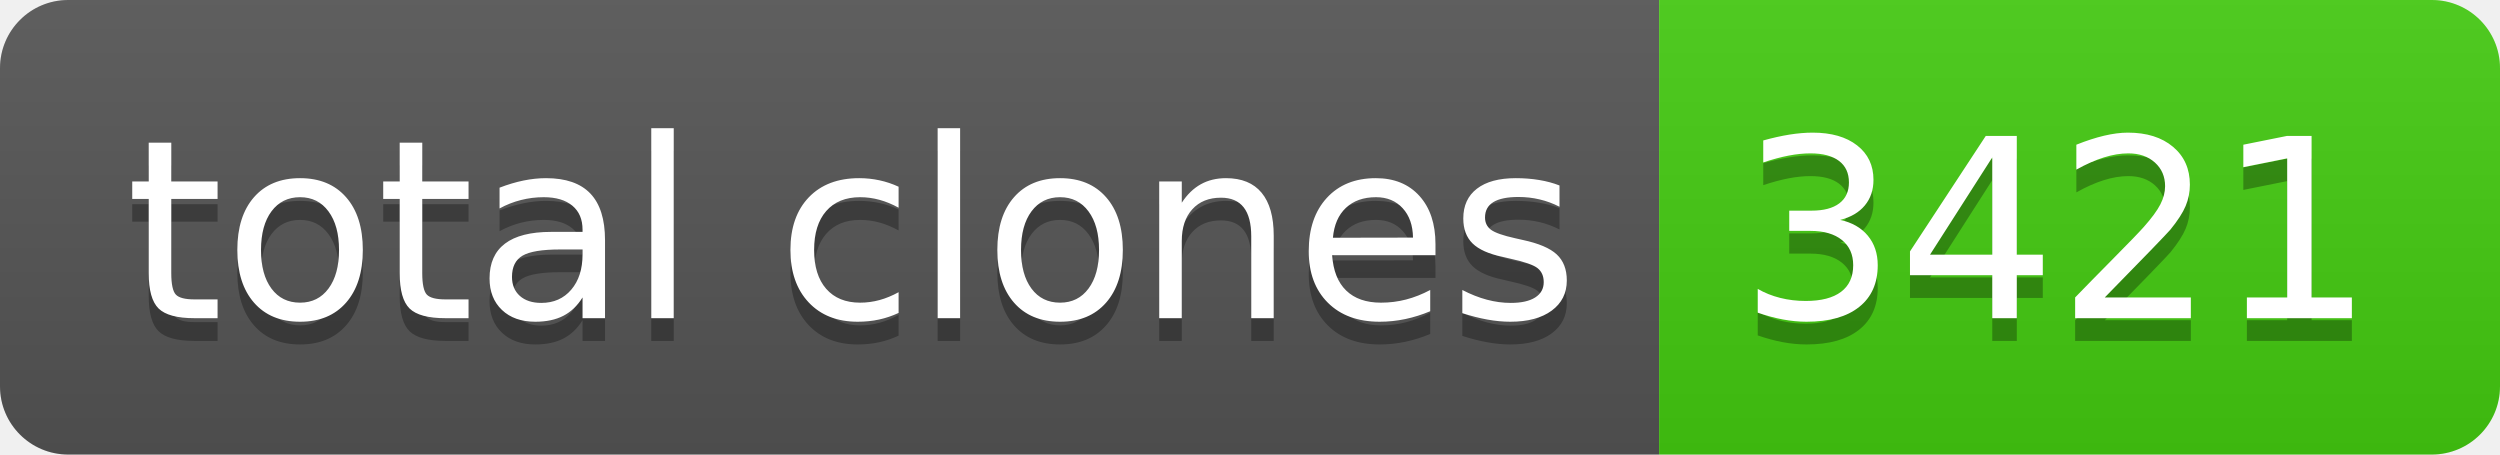
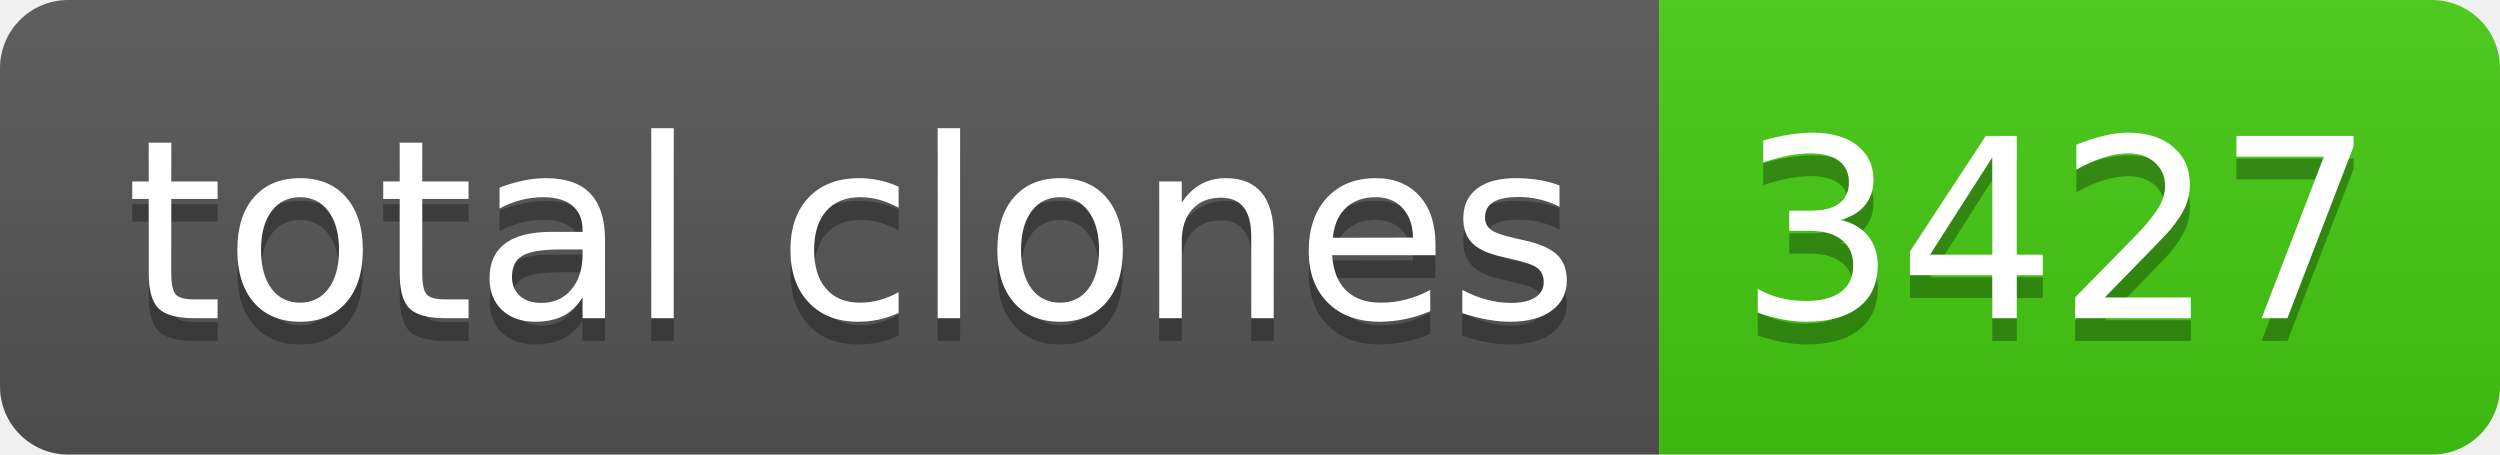
- <svg xmlns="http://www.w3.org/2000/svg" width="110" height="20" role="img" aria-label="total clones: 3421">
+ <svg xmlns="http://www.w3.org/2000/svg" width="110" height="20" role="img" aria-label="total clones: 3427">
  <linearGradient id="s" x2="0" y2="100%">
    <stop offset="0" stop-color="#bbb" stop-opacity=".1" />
    <stop offset="1" stop-opacity=".1" />
  </linearGradient>
  <clipPath id="r">
    <rect width="110" height="20" rx="3" fill="#fff" />
  </clipPath>
  <g clip-path="url(#r)">
    <rect width="73" height="20" fill="#555" />
    <rect x="73" width="37" height="20" fill="#4c1" />
    <rect width="110" height="20" fill="url(#s)" />
  </g>
  <g fill="#fff" text-anchor="middle" font-family="Verdana,Geneva,DejaVu Sans,sans-serif" text-rendering="geometricPrecision" font-size="110">
    <text aria-hidden="true" x="375" y="150" fill="#010101" fill-opacity=".3" transform="scale(.1)" textLength="630">total clones</text>
    <text x="375" y="140" transform="scale(.1)" fill="#fff" textLength="630">total clones</text>
-     <text aria-hidden="true" x="905" y="150" fill="#010101" fill-opacity=".3" transform="scale(.1)" textLength="270">3421</text>
-     <text x="905" y="140" transform="scale(.1)" fill="#fff" textLength="270">3421</text>
+     <text aria-hidden="true" x="905" y="150" fill="#010101" fill-opacity=".3" transform="scale(.1)" textLength="270">3427</text>
+     <text x="905" y="140" transform="scale(.1)" fill="#fff" textLength="270">3427</text>
  </g>
</svg>
